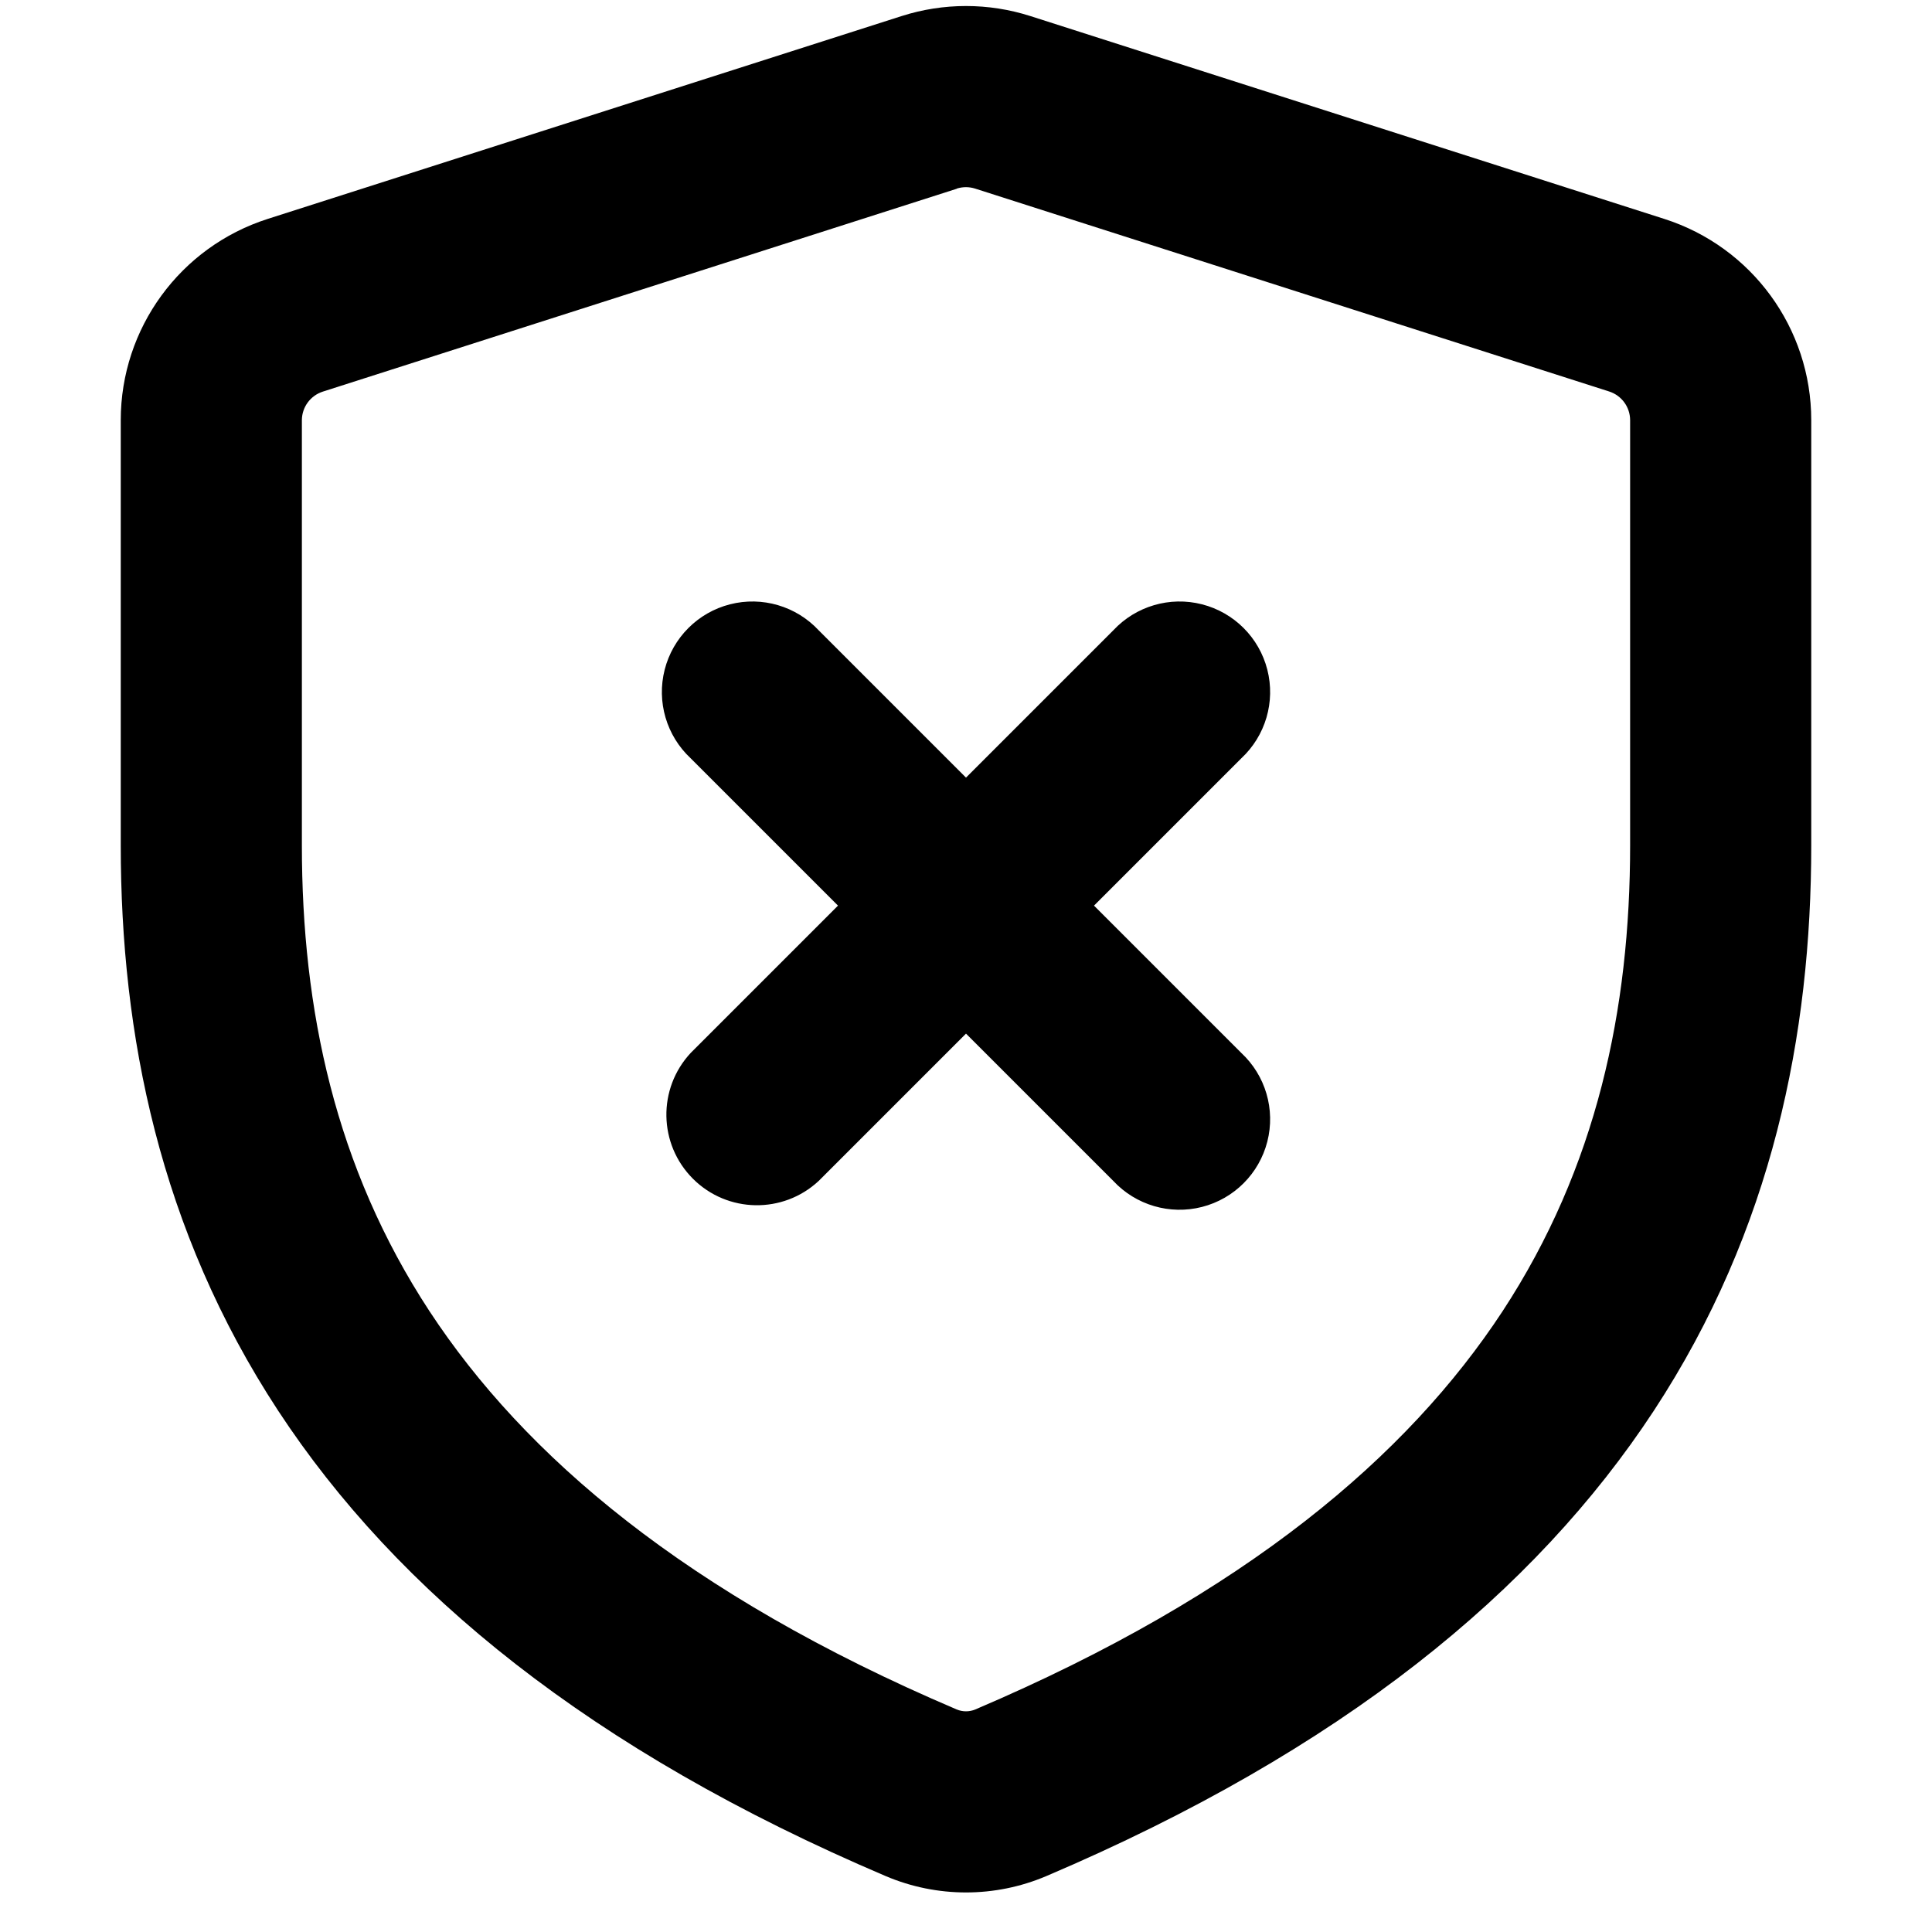
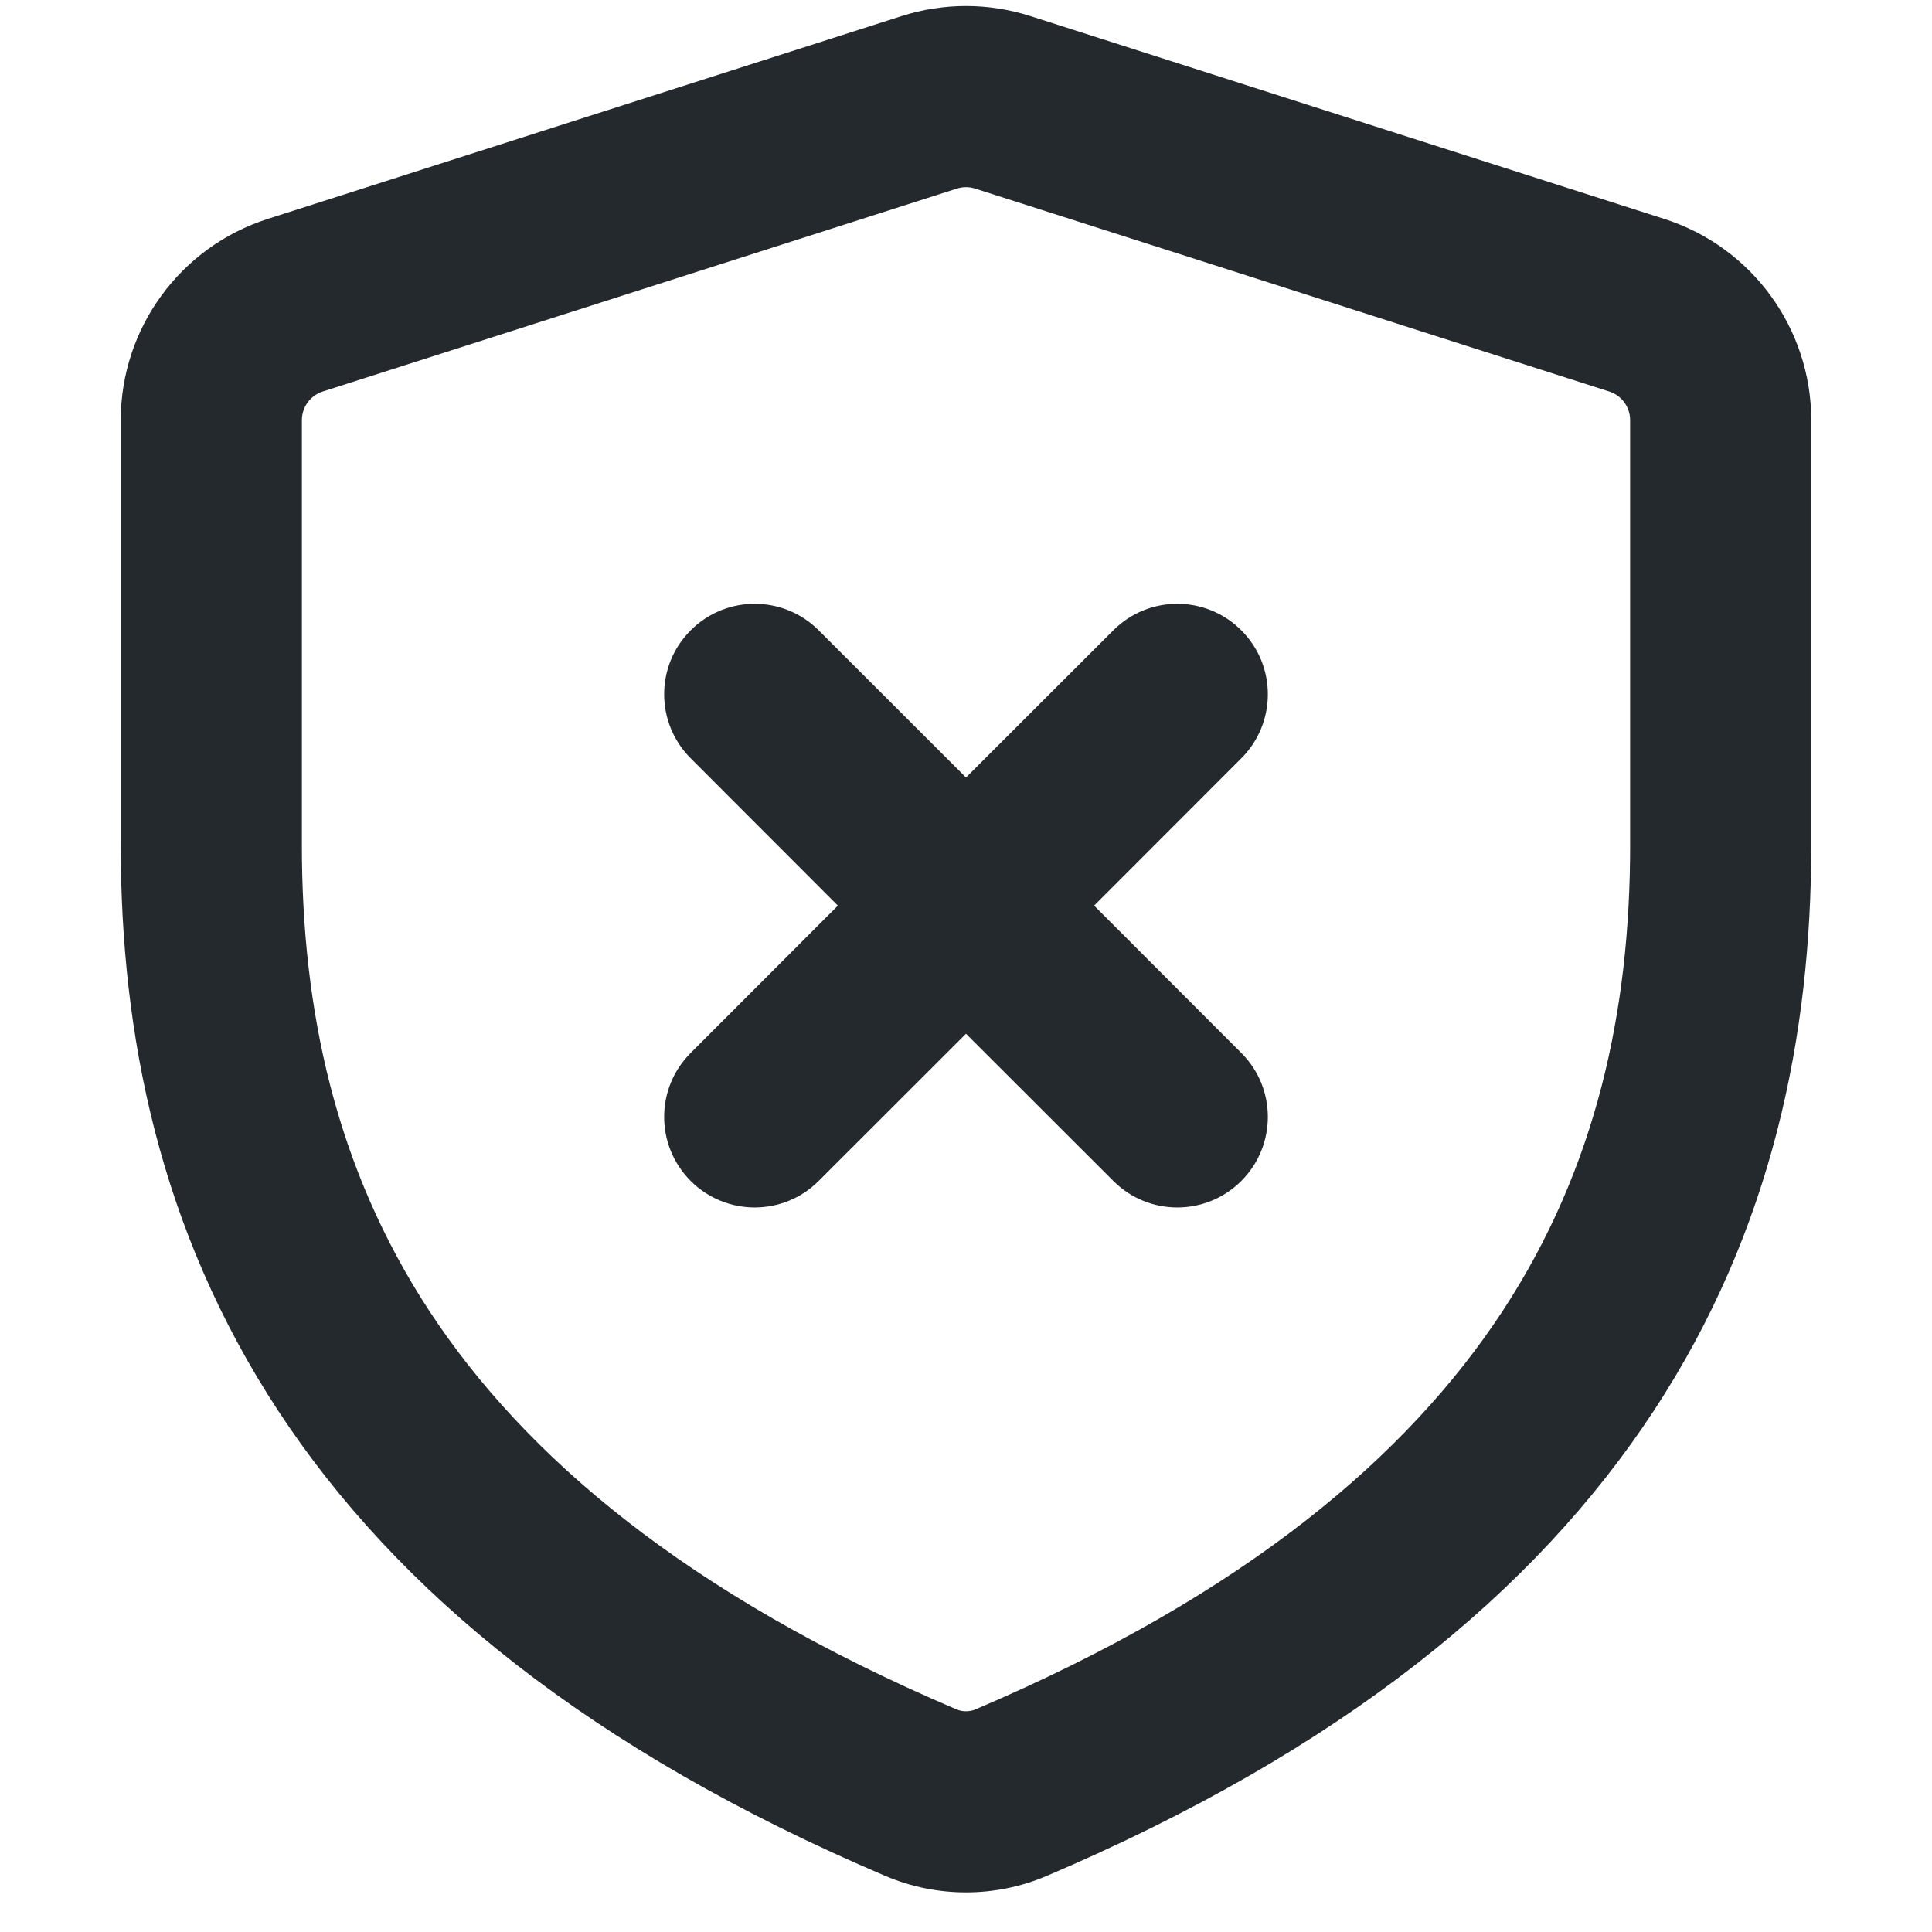
- <svg xmlns="http://www.w3.org/2000/svg" width="16" height="16" viewBox="0 0 16 16">
-   <path fill-rule="evenodd" d="M8.533.133a1.75 1.75 0 00-1.066 0l-5.25 1.68A1.75 1.75 0 001 3.48V7c0 1.566.32 3.182 1.303 4.682.983 1.498 2.585 2.813 5.032 3.855a1.7 1.7 0 001.33 0c2.447-1.042 4.049-2.357 5.032-3.855C14.68 10.182 15 8.566 15 7V3.48a1.75 1.75 0 00-1.217-1.667L8.533.133zm-.61 1.429a.25.25 0 01.153 0l5.25 1.68a.25.25 0 01.174.238V7c0 1.358-.275 2.666-1.057 3.86-.784 1.194-2.121 2.34-4.366 3.297a.2.2 0 01-.154 0c-2.245-.956-3.582-2.104-4.366-3.298C2.775 9.666 2.5 8.36 2.5 7V3.48a.25.25 0 01.174-.237l5.25-1.68zM6.78 5.22a.75.75 0 10-1.06 1.06L6.94 7.5 5.72 8.72a.75.75 0 001.06 1.06L8 8.56l1.22 1.22a.75.75 0 101.06-1.06L9.06 7.5l1.22-1.22a.75.75 0 10-1.06-1.06L8 6.44 6.78 5.22z" />
+ <svg xmlns="http://www.w3.org/2000/svg" width="16" height="16" viewBox="0 0 16 16" fill="none">
+   <path fill-rule="evenodd" clip-rule="evenodd" d="M8.533 0.133C8.186 0.022 7.814 0.022 7.467 0.133L2.217 1.813C1.492 2.045 1 2.719 1 3.48V7C1 8.566 1.319 10.182 2.303 11.682C3.286 13.181 4.888 14.495 7.335 15.537C7.759 15.717 8.241 15.717 8.665 15.537C11.112 14.495 12.714 13.181 13.697 11.682C14.681 10.182 15 8.566 15 7V3.48C15 2.719 14.508 2.045 13.783 1.813L8.533 0.133ZM7.924 1.562C7.973 1.546 8.027 1.546 8.076 1.562L13.326 3.242C13.43 3.275 13.5 3.371 13.5 3.48V7C13.5 8.358 13.225 9.666 12.443 10.859C11.659 12.053 10.322 13.201 8.077 14.157C8.029 14.177 7.971 14.177 7.923 14.157C5.678 13.201 4.341 12.053 3.557 10.859C2.775 9.666 2.5 8.358 2.5 7V3.48C2.5 3.371 2.57 3.275 2.674 3.242L7.924 1.562ZM6.78 5.22C6.487 4.927 6.013 4.927 5.72 5.22C5.427 5.512 5.427 5.987 5.72 6.28L6.939 7.5L5.72 8.72C5.427 9.012 5.427 9.487 5.72 9.78C6.013 10.073 6.487 10.073 6.78 9.78L8 8.561L9.22 9.78C9.513 10.073 9.987 10.073 10.28 9.78C10.573 9.487 10.573 9.012 10.28 8.72L9.061 7.5L10.28 6.28C10.573 5.987 10.573 5.512 10.28 5.22C9.987 4.927 9.513 4.927 9.22 5.22L8 6.439L6.78 5.22Z" fill="#24292E" />
</svg>
